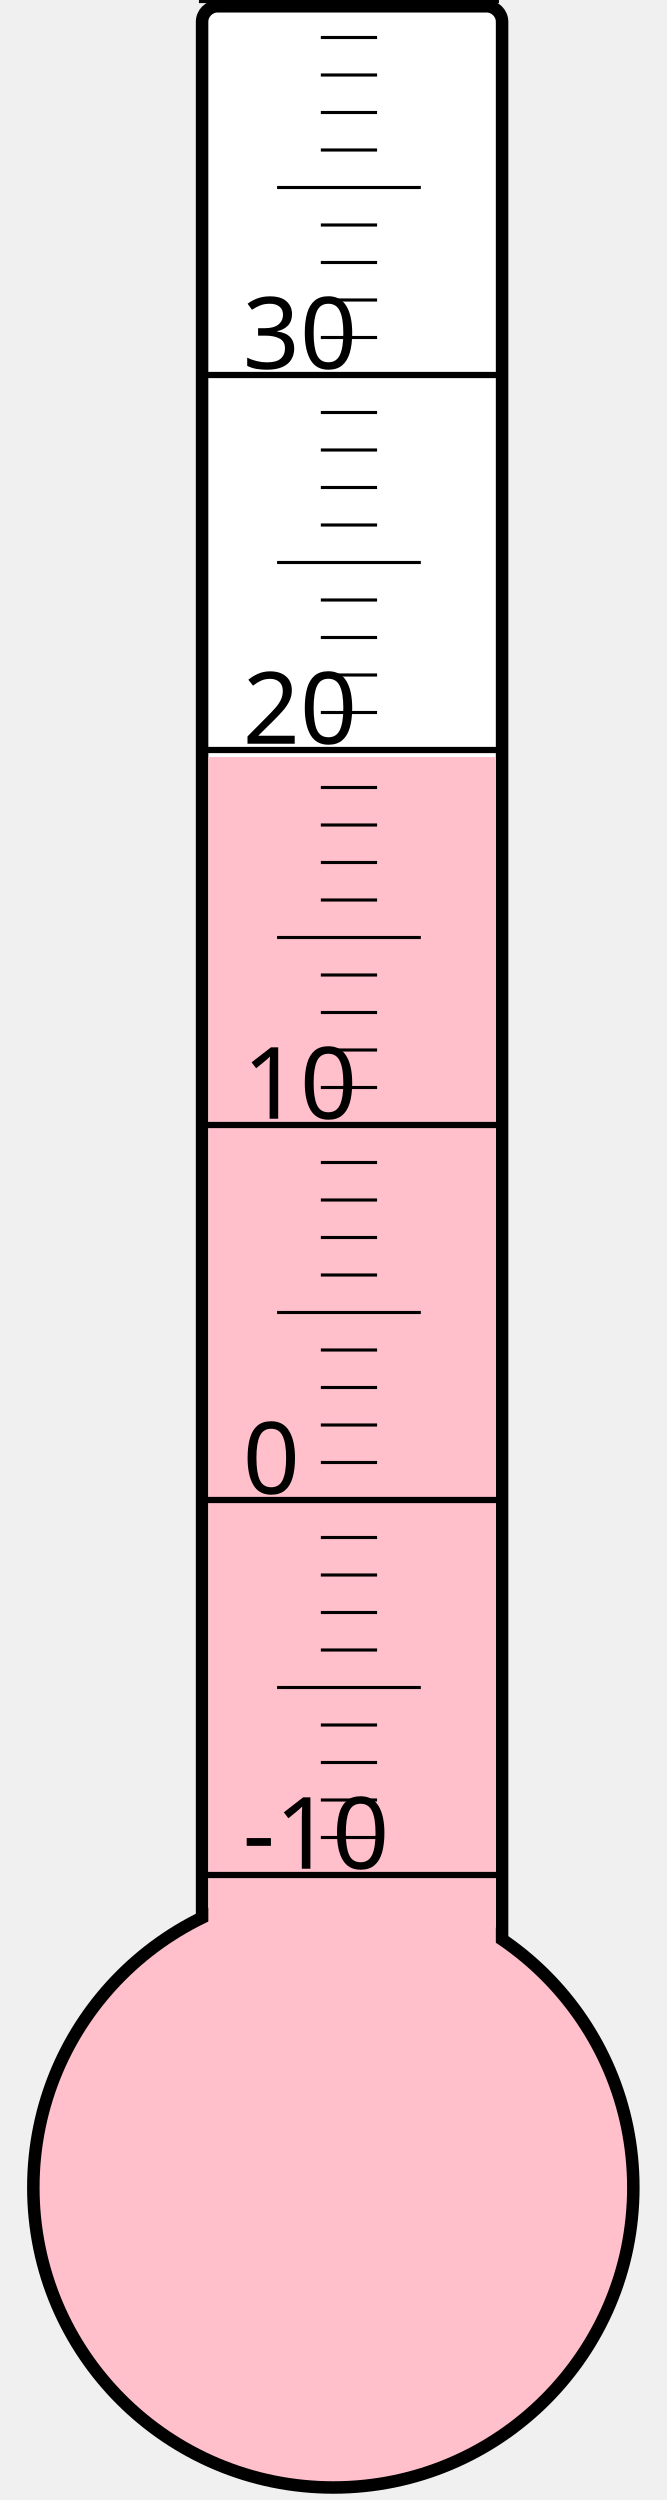
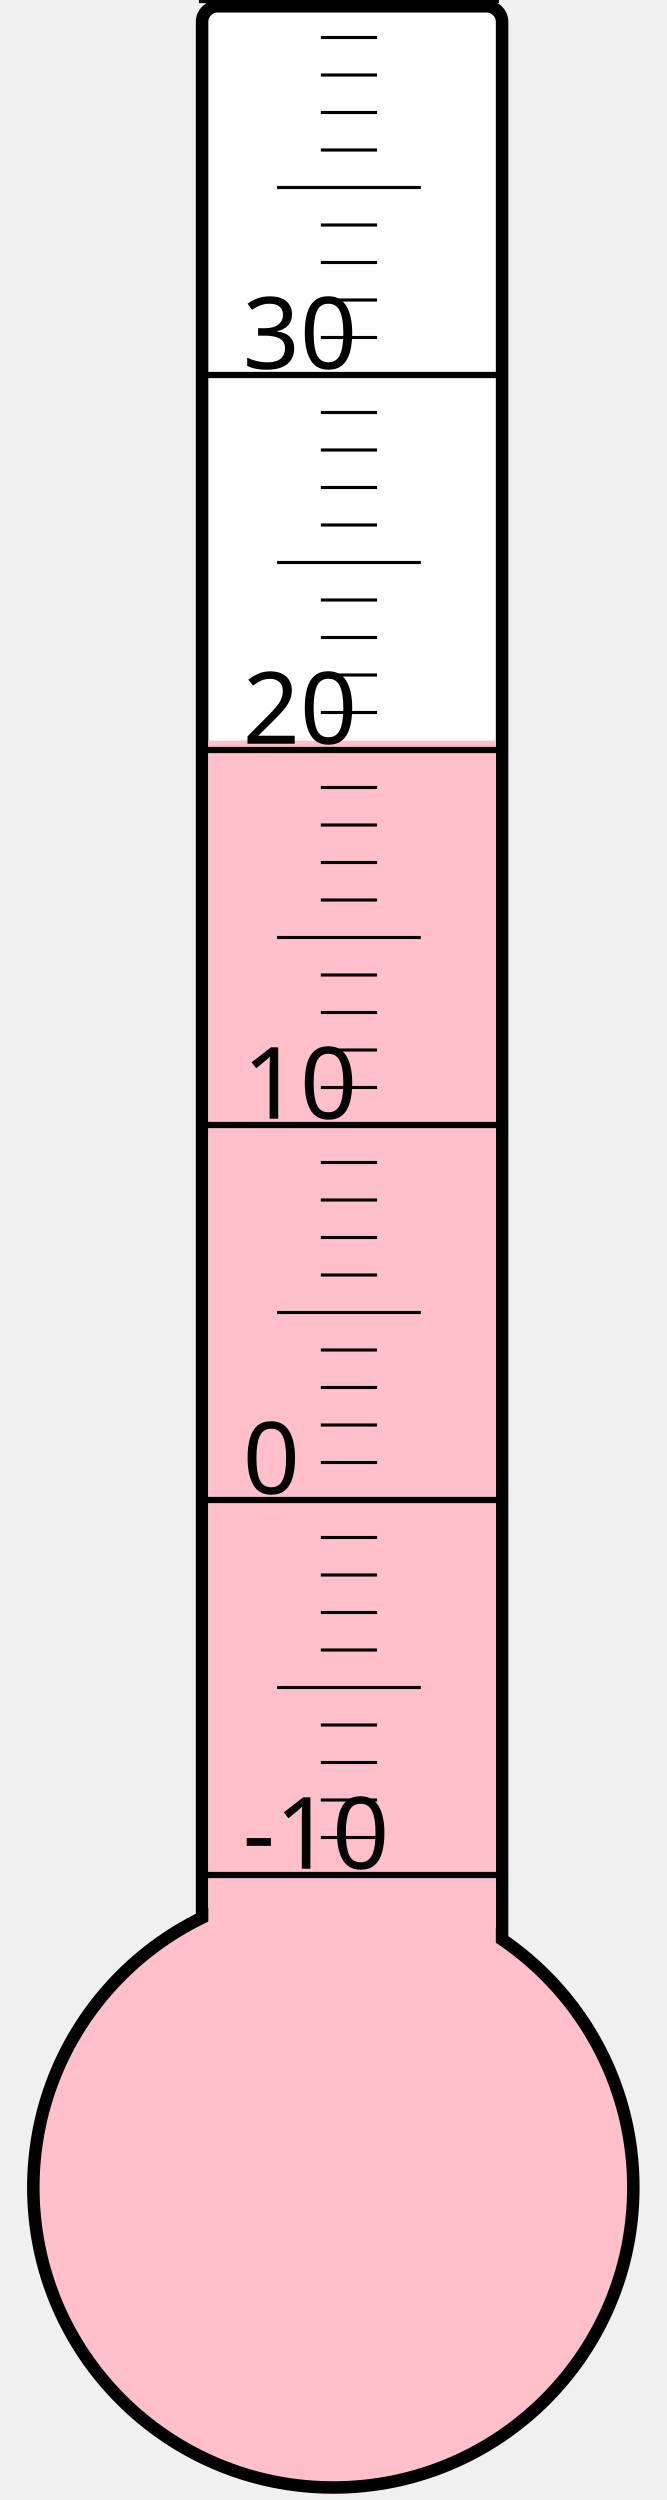
<svg xmlns="http://www.w3.org/2000/svg" width="40px" height="150px" viewBox="0 0 200 800">
  <rect width="200" height="800" x="0" y="0" style="fill: #ffffeb; fill-opacity: 0;" />
  <rect width="96" height="680" x="58" y="2" rx="5" ry="5" style="fill: white; fill-opacity: 1; stroke: black; stroke-width: 4;" />
  <circle cx="100" cy="700" r="96" style="fill: pink; stroke: black; stroke-width: 4;" />
-   <rect width="92" height="457.75" x="60" y="242.25" style="fill: pink; fill-opacity: 1; stroke-width: 0;" />
+   <rect width="92" height="463.0" x="60" y="237.0" style="fill: pink; fill-opacity: 1; stroke-width: 0;" />
  <text x="71" y="598" style="font-family: sans-serif; font-size: 24pt;">-10</text>
  <text x="71" y="478" style="font-family: sans-serif; font-size: 24pt;">0</text>
  <text x="71" y="358" style="font-family: sans-serif; font-size: 24pt;">10</text>
  <text x="71" y="238" style="font-family: sans-serif; font-size: 24pt;">20</text>
  <text x="71" y="118" style="font-family: sans-serif; font-size: 24pt;">30</text>
  <g style="stroke: black;">
    <line x1="57" y1="600" x2="153" y2="600" style="stroke-width: 2;" />
    <line x1="96" y1="588" x2="114" y2="588" style="stroke-width: 1;" />
    <line x1="96" y1="576" x2="114" y2="576" style="stroke-width: 1;" />
    <line x1="96" y1="564" x2="114" y2="564" style="stroke-width: 1;" />
    <line x1="96" y1="552" x2="114" y2="552" style="stroke-width: 1;" />
    <line x1="82" y1="540" x2="128" y2="540" style="stroke-width: 1;" />
    <line x1="96" y1="528" x2="114" y2="528" style="stroke-width: 1;" />
    <line x1="96" y1="516" x2="114" y2="516" style="stroke-width: 1;" />
    <line x1="96" y1="504" x2="114" y2="504" style="stroke-width: 1;" />
    <line x1="96" y1="492" x2="114" y2="492" style="stroke-width: 1;" />
    <line x1="57" y1="480" x2="153" y2="480" style="stroke-width: 2;" />
    <line x1="96" y1="468" x2="114" y2="468" style="stroke-width: 1;" />
    <line x1="96" y1="456" x2="114" y2="456" style="stroke-width: 1;" />
    <line x1="96" y1="444" x2="114" y2="444" style="stroke-width: 1;" />
    <line x1="96" y1="432" x2="114" y2="432" style="stroke-width: 1;" />
    <line x1="82" y1="420" x2="128" y2="420" style="stroke-width: 1;" />
    <line x1="96" y1="408" x2="114" y2="408" style="stroke-width: 1;" />
    <line x1="96" y1="396" x2="114" y2="396" style="stroke-width: 1;" />
    <line x1="96" y1="384" x2="114" y2="384" style="stroke-width: 1;" />
    <line x1="96" y1="372" x2="114" y2="372" style="stroke-width: 1;" />
    <line x1="57" y1="360" x2="153" y2="360" style="stroke-width: 2;" />
    <line x1="96" y1="348" x2="114" y2="348" style="stroke-width: 1;" />
    <line x1="96" y1="336" x2="114" y2="336" style="stroke-width: 1;" />
    <line x1="96" y1="324" x2="114" y2="324" style="stroke-width: 1;" />
    <line x1="96" y1="312" x2="114" y2="312" style="stroke-width: 1;" />
    <line x1="82" y1="300" x2="128" y2="300" style="stroke-width: 1;" />
    <line x1="96" y1="288" x2="114" y2="288" style="stroke-width: 1;" />
    <line x1="96" y1="276" x2="114" y2="276" style="stroke-width: 1;" />
    <line x1="96" y1="264" x2="114" y2="264" style="stroke-width: 1;" />
    <line x1="96" y1="252" x2="114" y2="252" style="stroke-width: 1;" />
    <line x1="57" y1="240" x2="153" y2="240" style="stroke-width: 2;" />
    <line x1="96" y1="228" x2="114" y2="228" style="stroke-width: 1;" />
    <line x1="96" y1="216" x2="114" y2="216" style="stroke-width: 1;" />
    <line x1="96" y1="204" x2="114" y2="204" style="stroke-width: 1;" />
    <line x1="96" y1="192" x2="114" y2="192" style="stroke-width: 1;" />
    <line x1="82" y1="180" x2="128" y2="180" style="stroke-width: 1;" />
    <line x1="96" y1="168" x2="114" y2="168" style="stroke-width: 1;" />
    <line x1="96" y1="156" x2="114" y2="156" style="stroke-width: 1;" />
    <line x1="96" y1="144" x2="114" y2="144" style="stroke-width: 1;" />
    <line x1="96" y1="132" x2="114" y2="132" style="stroke-width: 1;" />
    <line x1="57" y1="120" x2="153" y2="120" style="stroke-width: 2;" />
    <line x1="96" y1="108" x2="114" y2="108" style="stroke-width: 1;" />
    <line x1="96" y1="96" x2="114" y2="96" style="stroke-width: 1;" />
    <line x1="96" y1="84" x2="114" y2="84" style="stroke-width: 1;" />
    <line x1="96" y1="72" x2="114" y2="72" style="stroke-width: 1;" />
    <line x1="82" y1="60" x2="128" y2="60" style="stroke-width: 1;" />
    <line x1="96" y1="48" x2="114" y2="48" style="stroke-width: 1;" />
    <line x1="96" y1="36" x2="114" y2="36" style="stroke-width: 1;" />
    <line x1="96" y1="24" x2="114" y2="24" style="stroke-width: 1;" />
    <line x1="96" y1="12" x2="114" y2="12" style="stroke-width: 1;" />
    <line x1="57" y1="0" x2="153" y2="0" style="stroke-width: 2;" />
  </g>
</svg>
